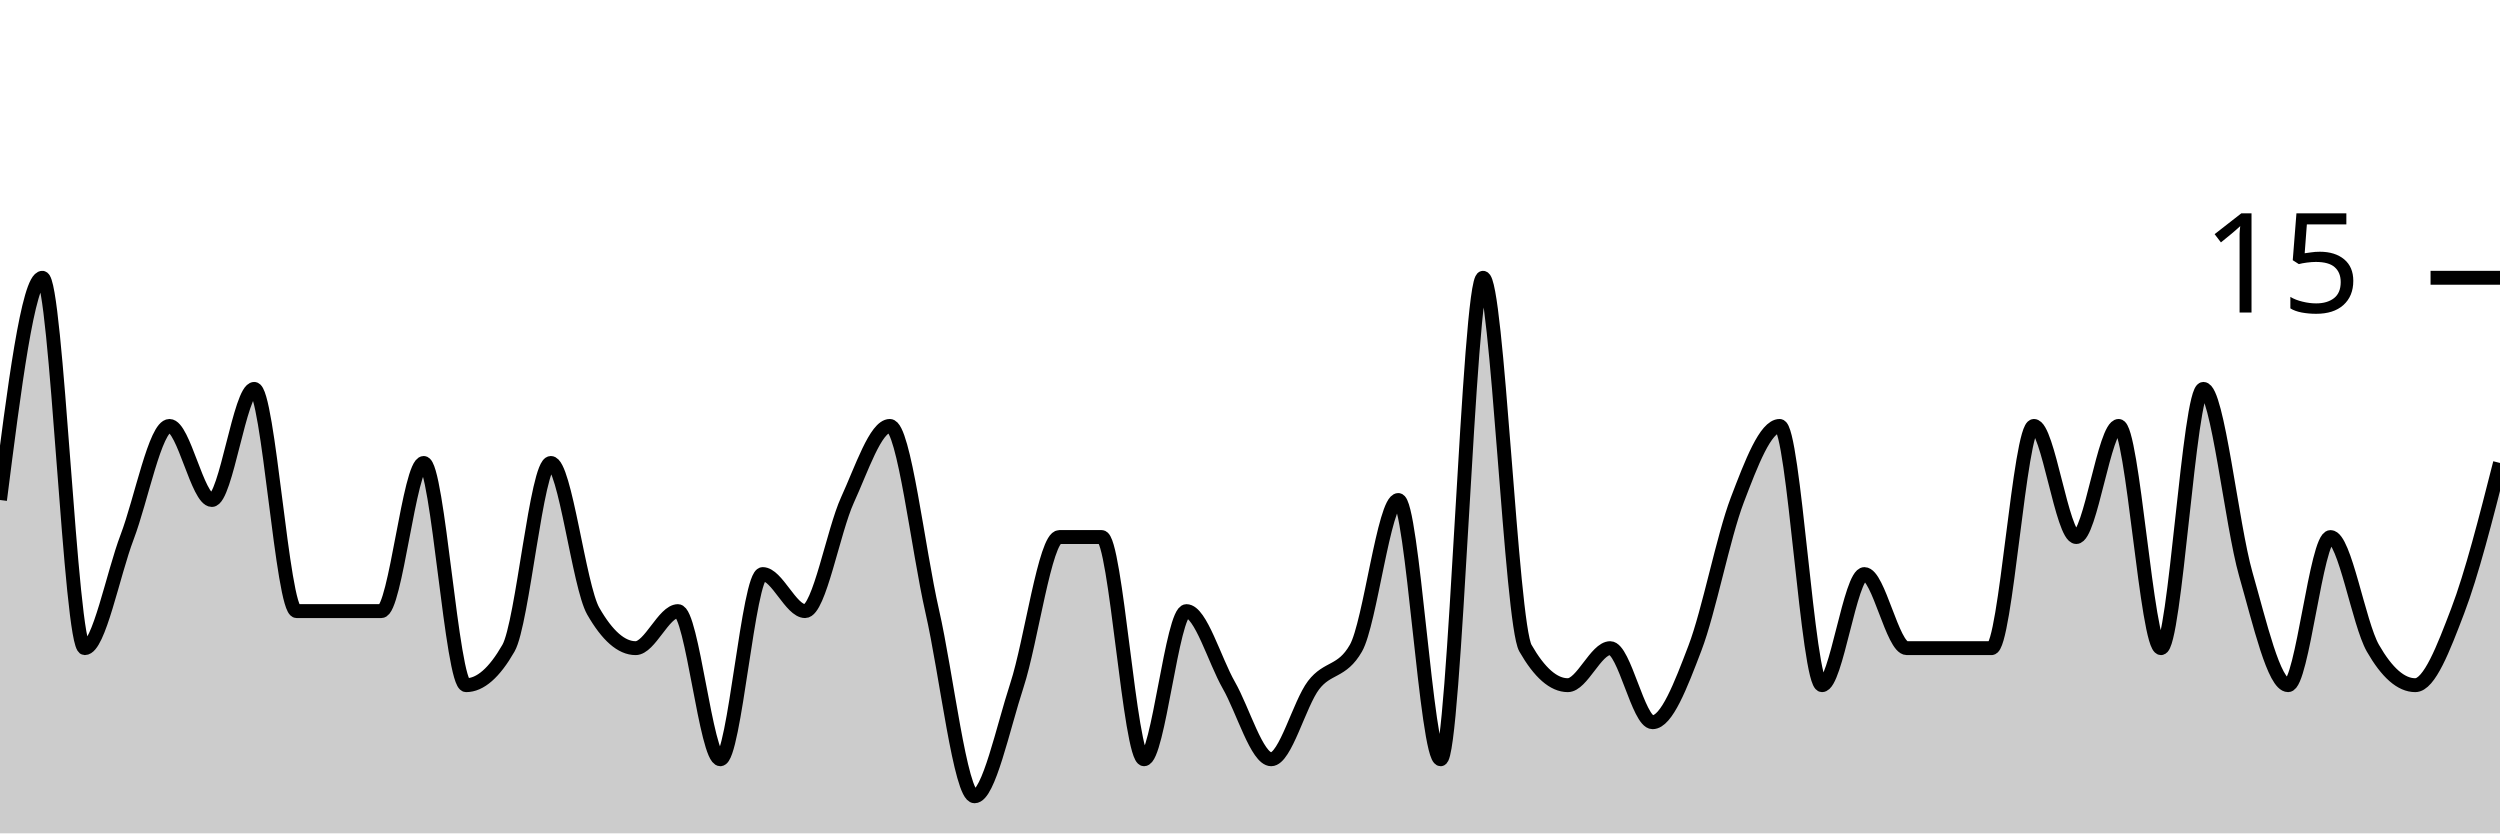
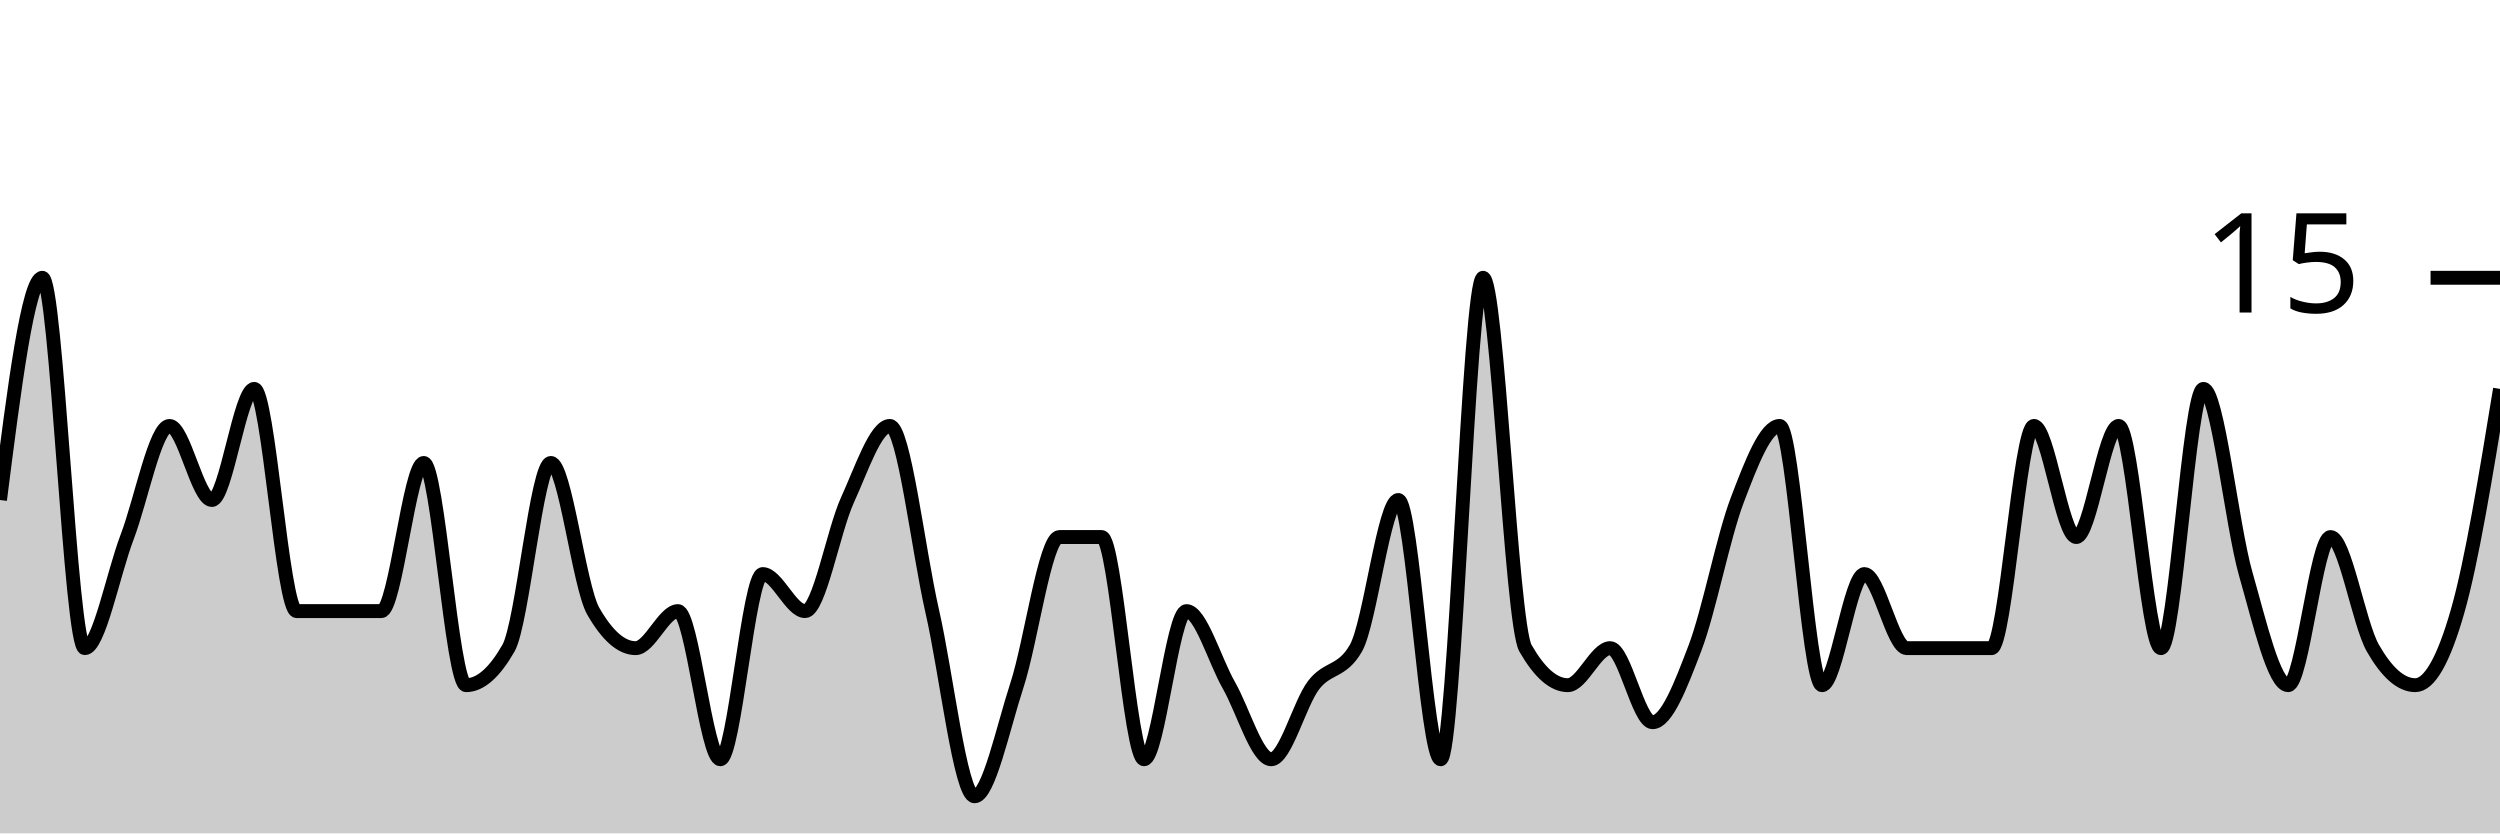
<svg xmlns="http://www.w3.org/2000/svg" viewBox="0 0 180 60">
  <g transform="translate(0,20)">
-     <path class="area" fill="rgba(0, 0, 0, 0.2)" d="M0,16C1.017,8,2.034,0,3.051,0C4.068,0,5.085,26.667,6.102,26.667C7.119,26.667,8.136,21.333,9.153,18.667C10.169,16,11.186,10.667,12.203,10.667C13.22,10.667,14.237,16,15.254,16C16.271,16,17.288,8,18.305,8C19.322,8,20.339,24,21.356,24C22.373,24,23.39,24,24.407,24C25.424,24,26.441,24,27.458,24C28.475,24,29.492,13.333,30.508,13.333C31.525,13.333,32.542,29.333,33.559,29.333C34.576,29.333,35.593,28.444,36.61,26.667C37.627,24.889,38.644,13.333,39.661,13.333C40.678,13.333,41.695,22.222,42.712,24C43.729,25.778,44.746,26.667,45.763,26.667C46.78,26.667,47.797,24,48.814,24C49.831,24,50.847,34.667,51.864,34.667C52.881,34.667,53.898,21.333,54.915,21.333C55.932,21.333,56.949,24,57.966,24C58.983,24,60,18.222,61.017,16C62.034,13.778,63.051,10.667,64.068,10.667C65.085,10.667,66.102,19.556,67.119,24C68.136,28.444,69.153,37.333,70.169,37.333C71.186,37.333,72.203,32.444,73.22,29.333C74.237,26.222,75.254,18.667,76.271,18.667C77.288,18.667,78.305,18.667,79.322,18.667C80.339,18.667,81.356,34.667,82.373,34.667C83.39,34.667,84.407,24,85.424,24C86.441,24,87.458,27.556,88.475,29.333C89.492,31.111,90.508,34.667,91.525,34.667C92.542,34.667,93.559,30.667,94.576,29.333C95.593,28,96.61,28.444,97.627,26.667C98.644,24.889,99.661,16,100.678,16C101.695,16,102.712,34.667,103.729,34.667C104.746,34.667,105.763,0,106.78,0C107.797,0,108.814,24.889,109.831,26.667C110.847,28.444,111.864,29.333,112.881,29.333C113.898,29.333,114.915,26.667,115.932,26.667C116.949,26.667,117.966,32,118.983,32C120,32,121.017,29.333,122.034,26.667C123.051,24,124.068,18.667,125.085,16C126.102,13.333,127.119,10.667,128.136,10.667C129.153,10.667,130.169,29.333,131.186,29.333C132.203,29.333,133.22,21.333,134.237,21.333C135.254,21.333,136.271,26.667,137.288,26.667C138.305,26.667,139.322,26.667,140.339,26.667C141.356,26.667,142.373,26.667,143.39,26.667C144.407,26.667,145.424,10.667,146.441,10.667C147.458,10.667,148.475,18.667,149.492,18.667C150.508,18.667,151.525,10.667,152.542,10.667C153.559,10.667,154.576,26.667,155.593,26.667C156.61,26.667,157.627,8,158.644,8C159.661,8,160.678,17.778,161.695,21.333C162.712,24.889,163.729,29.333,164.746,29.333C165.763,29.333,166.78,18.667,167.797,18.667C168.814,18.667,169.831,24.889,170.847,26.667C171.864,28.444,172.881,29.333,173.898,29.333C174.915,29.333,175.932,26.667,176.949,24C177.966,21.333,178.983,17.333,180,13.333L180,40C178.983,40,177.966,40,176.949,40C175.932,40,174.915,40,173.898,40C172.881,40,171.864,40,170.847,40C169.831,40,168.814,40,167.797,40C166.78,40,165.763,40,164.746,40C163.729,40,162.712,40,161.695,40C160.678,40,159.661,40,158.644,40C157.627,40,156.61,40,155.593,40C154.576,40,153.559,40,152.542,40C151.525,40,150.508,40,149.492,40C148.475,40,147.458,40,146.441,40C145.424,40,144.407,40,143.39,40C142.373,40,141.356,40,140.339,40C139.322,40,138.305,40,137.288,40C136.271,40,135.254,40,134.237,40C133.22,40,132.203,40,131.186,40C130.169,40,129.153,40,128.136,40C127.119,40,126.102,40,125.085,40C124.068,40,123.051,40,122.034,40C121.017,40,120,40,118.983,40C117.966,40,116.949,40,115.932,40C114.915,40,113.898,40,112.881,40C111.864,40,110.847,40,109.831,40C108.814,40,107.797,40,106.78,40C105.763,40,104.746,40,103.729,40C102.712,40,101.695,40,100.678,40C99.661,40,98.644,40,97.627,40C96.61,40,95.593,40,94.576,40C93.559,40,92.542,40,91.525,40C90.508,40,89.492,40,88.475,40C87.458,40,86.441,40,85.424,40C84.407,40,83.39,40,82.373,40C81.356,40,80.339,40,79.322,40C78.305,40,77.288,40,76.271,40C75.254,40,74.237,40,73.22,40C72.203,40,71.186,40,70.169,40C69.153,40,68.136,40,67.119,40C66.102,40,65.085,40,64.068,40C63.051,40,62.034,40,61.017,40C60,40,58.983,40,57.966,40C56.949,40,55.932,40,54.915,40C53.898,40,52.881,40,51.864,40C50.847,40,49.831,40,48.814,40C47.797,40,46.78,40,45.763,40C44.746,40,43.729,40,42.712,40C41.695,40,40.678,40,39.661,40C38.644,40,37.627,40,36.61,40C35.593,40,34.576,40,33.559,40C32.542,40,31.525,40,30.508,40C29.492,40,28.475,40,27.458,40C26.441,40,25.424,40,24.407,40C23.39,40,22.373,40,21.356,40C20.339,40,19.322,40,18.305,40C17.288,40,16.271,40,15.254,40C14.237,40,13.22,40,12.203,40C11.186,40,10.169,40,9.153,40C8.136,40,7.119,40,6.102,40C5.085,40,4.068,40,3.051,40C2.034,40,1.017,40,0,40Z" />
-     <path class="line" stroke="black" fill="none" d="M0,16C1.017,8,2.034,0,3.051,0C4.068,0,5.085,26.667,6.102,26.667C7.119,26.667,8.136,21.333,9.153,18.667C10.169,16,11.186,10.667,12.203,10.667C13.22,10.667,14.237,16,15.254,16C16.271,16,17.288,8,18.305,8C19.322,8,20.339,24,21.356,24C22.373,24,23.39,24,24.407,24C25.424,24,26.441,24,27.458,24C28.475,24,29.492,13.333,30.508,13.333C31.525,13.333,32.542,29.333,33.559,29.333C34.576,29.333,35.593,28.444,36.61,26.667C37.627,24.889,38.644,13.333,39.661,13.333C40.678,13.333,41.695,22.222,42.712,24C43.729,25.778,44.746,26.667,45.763,26.667C46.78,26.667,47.797,24,48.814,24C49.831,24,50.847,34.667,51.864,34.667C52.881,34.667,53.898,21.333,54.915,21.333C55.932,21.333,56.949,24,57.966,24C58.983,24,60,18.222,61.017,16C62.034,13.778,63.051,10.667,64.068,10.667C65.085,10.667,66.102,19.556,67.119,24C68.136,28.444,69.153,37.333,70.169,37.333C71.186,37.333,72.203,32.444,73.22,29.333C74.237,26.222,75.254,18.667,76.271,18.667C77.288,18.667,78.305,18.667,79.322,18.667C80.339,18.667,81.356,34.667,82.373,34.667C83.39,34.667,84.407,24,85.424,24C86.441,24,87.458,27.556,88.475,29.333C89.492,31.111,90.508,34.667,91.525,34.667C92.542,34.667,93.559,30.667,94.576,29.333C95.593,28,96.61,28.444,97.627,26.667C98.644,24.889,99.661,16,100.678,16C101.695,16,102.712,34.667,103.729,34.667C104.746,34.667,105.763,0,106.78,0C107.797,0,108.814,24.889,109.831,26.667C110.847,28.444,111.864,29.333,112.881,29.333C113.898,29.333,114.915,26.667,115.932,26.667C116.949,26.667,117.966,32,118.983,32C120,32,121.017,29.333,122.034,26.667C123.051,24,124.068,18.667,125.085,16C126.102,13.333,127.119,10.667,128.136,10.667C129.153,10.667,130.169,29.333,131.186,29.333C132.203,29.333,133.22,21.333,134.237,21.333C135.254,21.333,136.271,26.667,137.288,26.667C138.305,26.667,139.322,26.667,140.339,26.667C141.356,26.667,142.373,26.667,143.39,26.667C144.407,26.667,145.424,10.667,146.441,10.667C147.458,10.667,148.475,18.667,149.492,18.667C150.508,18.667,151.525,10.667,152.542,10.667C153.559,10.667,154.576,26.667,155.593,26.667C156.61,26.667,157.627,8,158.644,8C159.661,8,160.678,17.778,161.695,21.333C162.712,24.889,163.729,29.333,164.746,29.333C165.763,29.333,166.78,18.667,167.797,18.667C168.814,18.667,169.831,24.889,170.847,26.667C171.864,28.444,172.881,29.333,173.898,29.333C174.915,29.333,175.932,26.667,176.949,24C177.966,21.333,178.983,17.333,180,13.333" />
+     <path class="area" fill="rgba(0, 0, 0, 0.2)" d="M0,16C1.017,8,2.034,0,3.051,0C4.068,0,5.085,26.667,6.102,26.667C7.119,26.667,8.136,21.333,9.153,18.667C10.169,16,11.186,10.667,12.203,10.667C13.22,10.667,14.237,16,15.254,16C16.271,16,17.288,8,18.305,8C19.322,8,20.339,24,21.356,24C22.373,24,23.39,24,24.407,24C25.424,24,26.441,24,27.458,24C28.475,24,29.492,13.333,30.508,13.333C31.525,13.333,32.542,29.333,33.559,29.333C34.576,29.333,35.593,28.444,36.61,26.667C37.627,24.889,38.644,13.333,39.661,13.333C40.678,13.333,41.695,22.222,42.712,24C43.729,25.778,44.746,26.667,45.763,26.667C46.78,26.667,47.797,24,48.814,24C49.831,24,50.847,34.667,51.864,34.667C52.881,34.667,53.898,21.333,54.915,21.333C55.932,21.333,56.949,24,57.966,24C58.983,24,60,18.222,61.017,16C62.034,13.778,63.051,10.667,64.068,10.667C65.085,10.667,66.102,19.556,67.119,24C68.136,28.444,69.153,37.333,70.169,37.333C71.186,37.333,72.203,32.444,73.22,29.333C74.237,26.222,75.254,18.667,76.271,18.667C77.288,18.667,78.305,18.667,79.322,18.667C80.339,18.667,81.356,34.667,82.373,34.667C83.39,34.667,84.407,24,85.424,24C86.441,24,87.458,27.556,88.475,29.333C89.492,31.111,90.508,34.667,91.525,34.667C92.542,34.667,93.559,30.667,94.576,29.333C95.593,28,96.61,28.444,97.627,26.667C98.644,24.889,99.661,16,100.678,16C101.695,16,102.712,34.667,103.729,34.667C104.746,34.667,105.763,0,106.78,0C107.797,0,108.814,24.889,109.831,26.667C110.847,28.444,111.864,29.333,112.881,29.333C113.898,29.333,114.915,26.667,115.932,26.667C116.949,26.667,117.966,32,118.983,32C120,32,121.017,29.333,122.034,26.667C123.051,24,124.068,18.667,125.085,16C126.102,13.333,127.119,10.667,128.136,10.667C129.153,10.667,130.169,29.333,131.186,29.333C132.203,29.333,133.22,21.333,134.237,21.333C135.254,21.333,136.271,26.667,137.288,26.667C138.305,26.667,139.322,26.667,140.339,26.667C141.356,26.667,142.373,26.667,143.39,26.667C144.407,26.667,145.424,10.667,146.441,10.667C147.458,10.667,148.475,18.667,149.492,18.667C150.508,18.667,151.525,10.667,152.542,10.667C153.559,10.667,154.576,26.667,155.593,26.667C156.61,26.667,157.627,8,158.644,8C159.661,8,160.678,17.778,161.695,21.333C162.712,24.889,163.729,29.333,164.746,29.333C165.763,29.333,166.78,18.667,167.797,18.667C168.814,18.667,169.831,24.889,170.847,26.667C171.864,28.444,172.881,29.333,173.898,29.333C174.915,29.333,175.932,27.556,176.949,24C177.966,20.444,178.983,14.222,180,8L180,40C178.983,40,177.966,40,176.949,40C175.932,40,174.915,40,173.898,40C172.881,40,171.864,40,170.847,40C169.831,40,168.814,40,167.797,40C166.78,40,165.763,40,164.746,40C163.729,40,162.712,40,161.695,40C160.678,40,159.661,40,158.644,40C157.627,40,156.61,40,155.593,40C154.576,40,153.559,40,152.542,40C151.525,40,150.508,40,149.492,40C148.475,40,147.458,40,146.441,40C145.424,40,144.407,40,143.39,40C142.373,40,141.356,40,140.339,40C139.322,40,138.305,40,137.288,40C136.271,40,135.254,40,134.237,40C133.22,40,132.203,40,131.186,40C130.169,40,129.153,40,128.136,40C127.119,40,126.102,40,125.085,40C124.068,40,123.051,40,122.034,40C121.017,40,120,40,118.983,40C117.966,40,116.949,40,115.932,40C114.915,40,113.898,40,112.881,40C111.864,40,110.847,40,109.831,40C108.814,40,107.797,40,106.78,40C105.763,40,104.746,40,103.729,40C102.712,40,101.695,40,100.678,40C99.661,40,98.644,40,97.627,40C96.61,40,95.593,40,94.576,40C93.559,40,92.542,40,91.525,40C90.508,40,89.492,40,88.475,40C87.458,40,86.441,40,85.424,40C84.407,40,83.39,40,82.373,40C81.356,40,80.339,40,79.322,40C78.305,40,77.288,40,76.271,40C75.254,40,74.237,40,73.22,40C72.203,40,71.186,40,70.169,40C69.153,40,68.136,40,67.119,40C66.102,40,65.085,40,64.068,40C63.051,40,62.034,40,61.017,40C60,40,58.983,40,57.966,40C56.949,40,55.932,40,54.915,40C53.898,40,52.881,40,51.864,40C50.847,40,49.831,40,48.814,40C47.797,40,46.78,40,45.763,40C44.746,40,43.729,40,42.712,40C41.695,40,40.678,40,39.661,40C38.644,40,37.627,40,36.61,40C35.593,40,34.576,40,33.559,40C32.542,40,31.525,40,30.508,40C29.492,40,28.475,40,27.458,40C26.441,40,25.424,40,24.407,40C23.39,40,22.373,40,21.356,40C20.339,40,19.322,40,18.305,40C17.288,40,16.271,40,15.254,40C14.237,40,13.22,40,12.203,40C11.186,40,10.169,40,9.153,40C8.136,40,7.119,40,6.102,40C5.085,40,4.068,40,3.051,40C2.034,40,1.017,40,0,40Z" />
+     <path class="line" stroke="black" fill="none" d="M0,16C1.017,8,2.034,0,3.051,0C4.068,0,5.085,26.667,6.102,26.667C7.119,26.667,8.136,21.333,9.153,18.667C10.169,16,11.186,10.667,12.203,10.667C13.22,10.667,14.237,16,15.254,16C16.271,16,17.288,8,18.305,8C19.322,8,20.339,24,21.356,24C22.373,24,23.39,24,24.407,24C25.424,24,26.441,24,27.458,24C28.475,24,29.492,13.333,30.508,13.333C31.525,13.333,32.542,29.333,33.559,29.333C34.576,29.333,35.593,28.444,36.61,26.667C37.627,24.889,38.644,13.333,39.661,13.333C40.678,13.333,41.695,22.222,42.712,24C43.729,25.778,44.746,26.667,45.763,26.667C46.78,26.667,47.797,24,48.814,24C49.831,24,50.847,34.667,51.864,34.667C52.881,34.667,53.898,21.333,54.915,21.333C55.932,21.333,56.949,24,57.966,24C58.983,24,60,18.222,61.017,16C62.034,13.778,63.051,10.667,64.068,10.667C65.085,10.667,66.102,19.556,67.119,24C68.136,28.444,69.153,37.333,70.169,37.333C71.186,37.333,72.203,32.444,73.22,29.333C74.237,26.222,75.254,18.667,76.271,18.667C77.288,18.667,78.305,18.667,79.322,18.667C80.339,18.667,81.356,34.667,82.373,34.667C83.39,34.667,84.407,24,85.424,24C86.441,24,87.458,27.556,88.475,29.333C89.492,31.111,90.508,34.667,91.525,34.667C92.542,34.667,93.559,30.667,94.576,29.333C95.593,28,96.61,28.444,97.627,26.667C98.644,24.889,99.661,16,100.678,16C101.695,16,102.712,34.667,103.729,34.667C104.746,34.667,105.763,0,106.78,0C107.797,0,108.814,24.889,109.831,26.667C110.847,28.444,111.864,29.333,112.881,29.333C113.898,29.333,114.915,26.667,115.932,26.667C116.949,26.667,117.966,32,118.983,32C120,32,121.017,29.333,122.034,26.667C123.051,24,124.068,18.667,125.085,16C126.102,13.333,127.119,10.667,128.136,10.667C129.153,10.667,130.169,29.333,131.186,29.333C132.203,29.333,133.22,21.333,134.237,21.333C135.254,21.333,136.271,26.667,137.288,26.667C138.305,26.667,139.322,26.667,140.339,26.667C141.356,26.667,142.373,26.667,143.39,26.667C144.407,26.667,145.424,10.667,146.441,10.667C147.458,10.667,148.475,18.667,149.492,18.667C150.508,18.667,151.525,10.667,152.542,10.667C153.559,10.667,154.576,26.667,155.593,26.667C156.61,26.667,157.627,8,158.644,8C159.661,8,160.678,17.778,161.695,21.333C162.712,24.889,163.729,29.333,164.746,29.333C165.763,29.333,166.78,18.667,167.797,18.667C168.814,18.667,169.831,24.889,170.847,26.667C171.864,28.444,172.881,29.333,173.898,29.333C174.915,29.333,175.932,27.556,176.949,24C177.966,20.444,178.983,14.222,180,8" />
    <path class="axis-ceiling" stroke-width="1" stroke="black" fill="none" d="M175,0L180,0" />
    <text class="axis-ceiling-label" font-family="sans-serif" text-anchor="end" font-size="10px" x="170" y="2.5">15</text>
  </g>
</svg>
